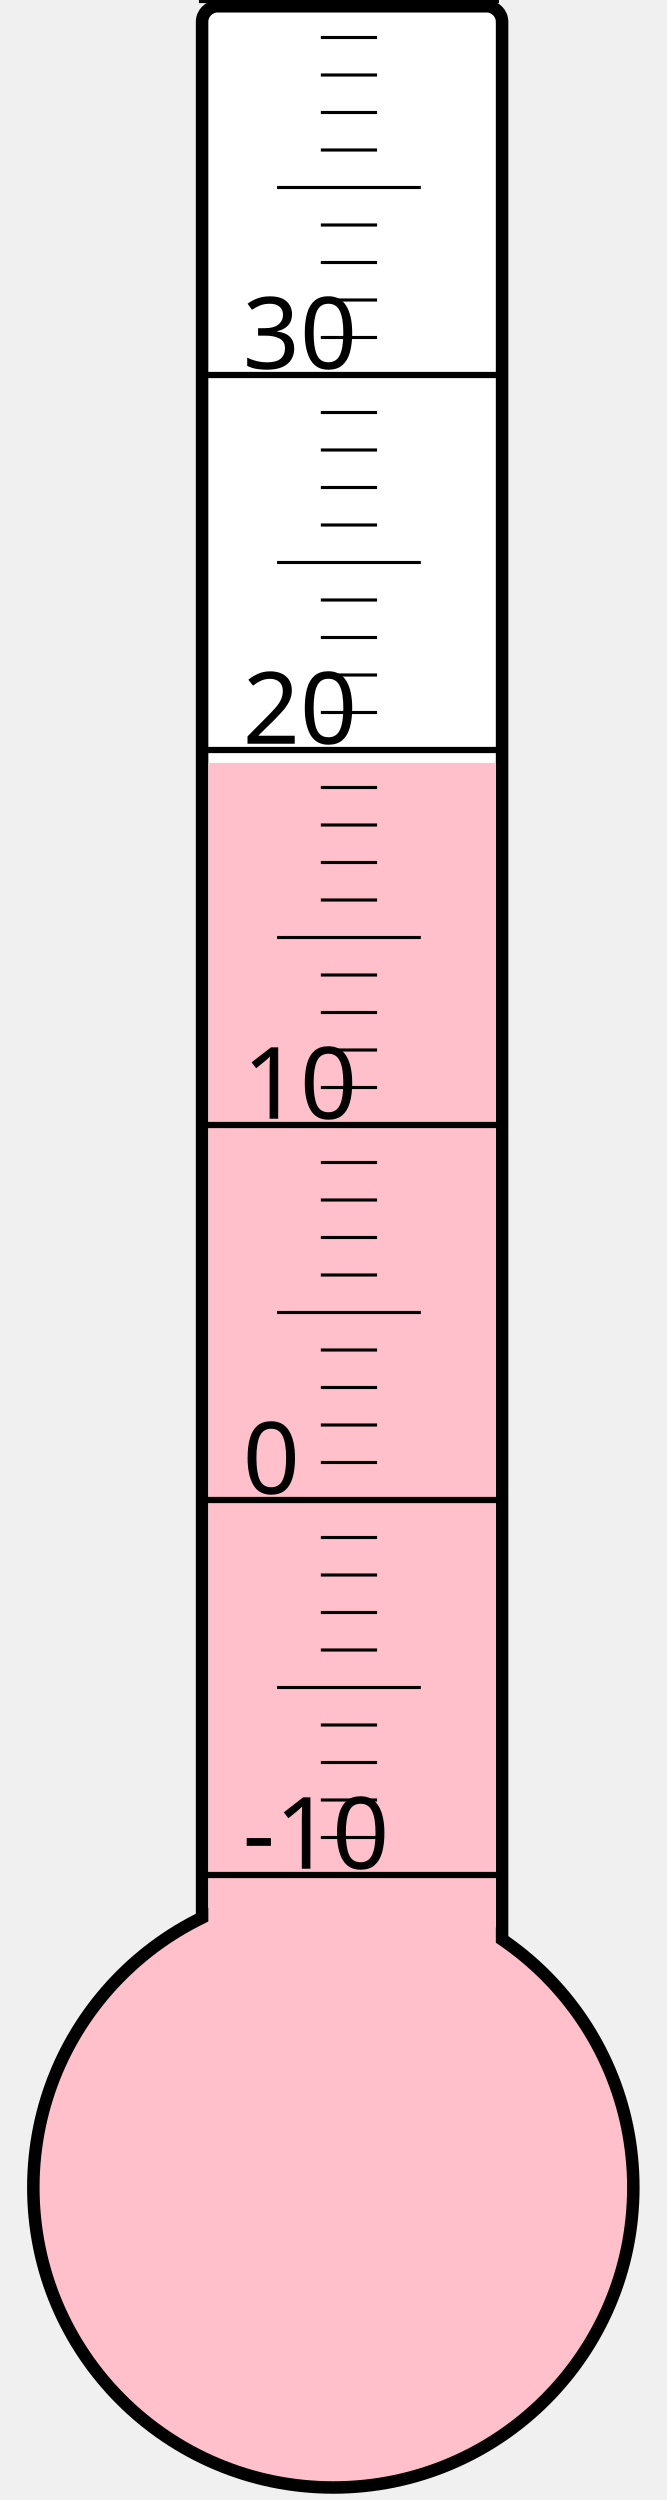
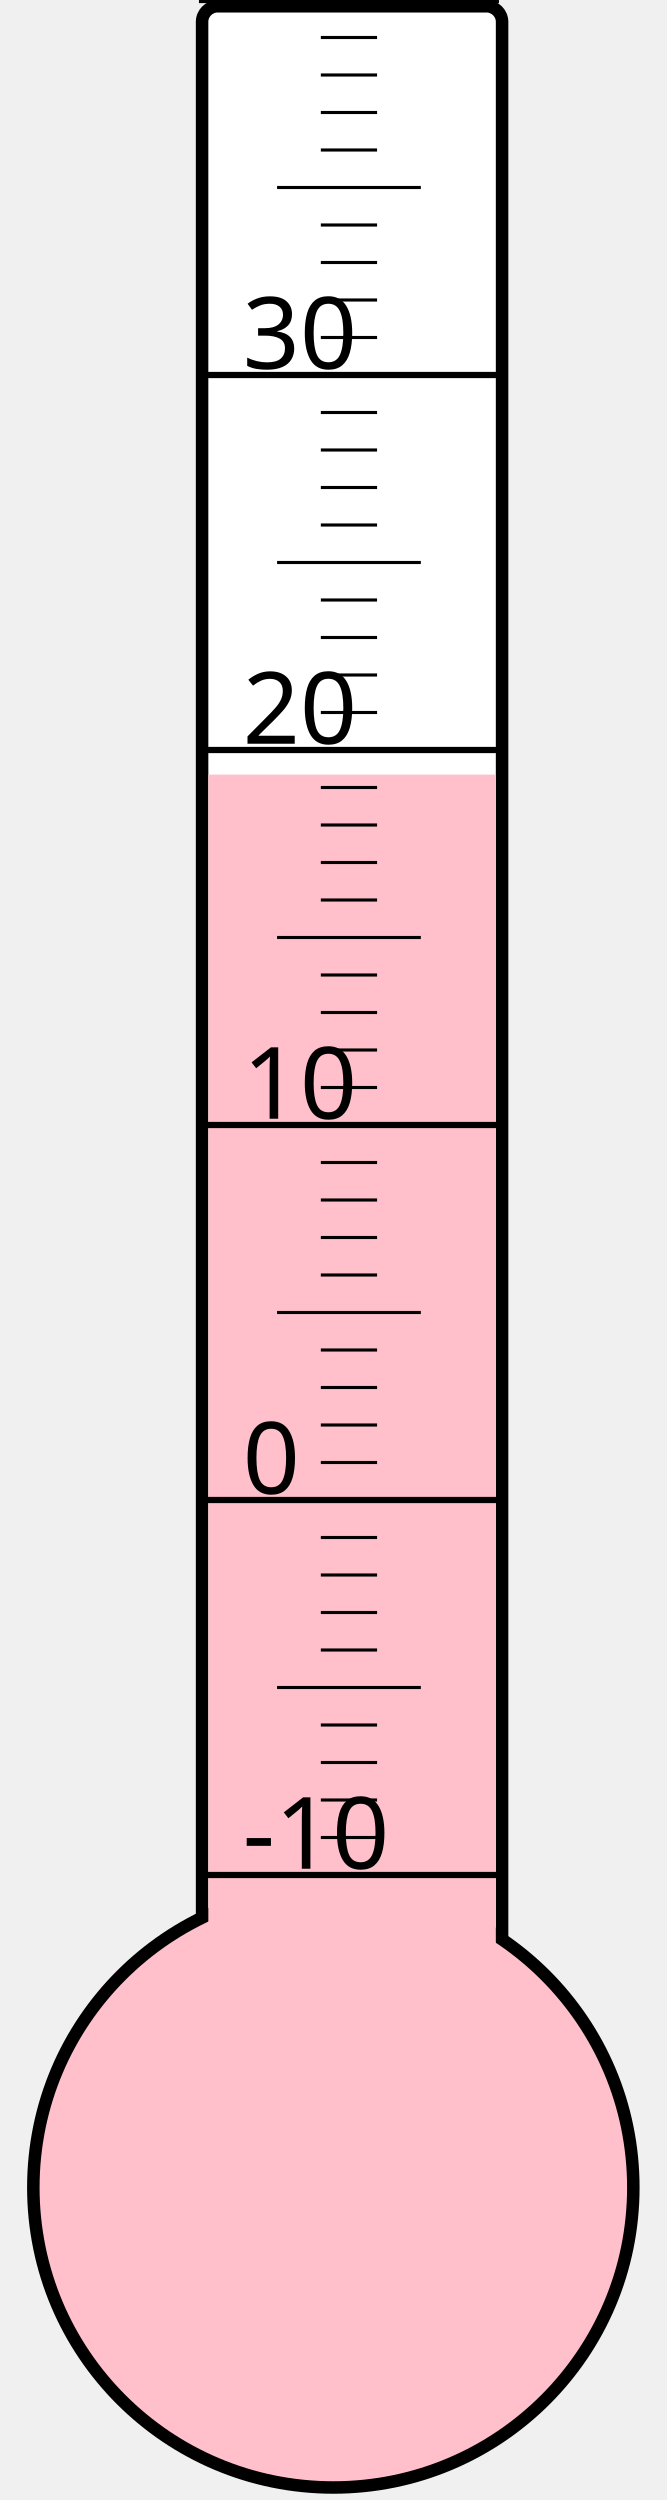
<svg xmlns="http://www.w3.org/2000/svg" width="40px" height="150px" viewBox="0 0 200 800">
  <rect width="200" height="800" x="0" y="0" style="fill: #ffffeb; fill-opacity: 0;" />
  <rect width="96" height="680" x="58" y="2" rx="5" ry="5" style="fill: white; fill-opacity: 1; stroke: black; stroke-width: 4;" />
  <circle cx="100" cy="700" r="96" style="fill: pink; stroke: black; stroke-width: 4;" />
-   <rect width="92" height="455.875" x="60" y="244.125" style="fill: pink; fill-opacity: 1; stroke-width: 0;" />
+   <rect width="92" height="452.125" x="60" y="247.875" style="fill: pink; fill-opacity: 1; stroke-width: 0;" />
  <text x="71" y="598" style="font-family: sans-serif; font-size: 24pt;">-10</text>
  <text x="71" y="478" style="font-family: sans-serif; font-size: 24pt;">0</text>
  <text x="71" y="358" style="font-family: sans-serif; font-size: 24pt;">10</text>
  <text x="71" y="238" style="font-family: sans-serif; font-size: 24pt;">20</text>
  <text x="71" y="118" style="font-family: sans-serif; font-size: 24pt;">30</text>
  <g style="stroke: black;">
    <line x1="57" y1="600" x2="153" y2="600" style="stroke-width: 2;" />
    <line x1="96" y1="588" x2="114" y2="588" style="stroke-width: 1;" />
    <line x1="96" y1="576" x2="114" y2="576" style="stroke-width: 1;" />
    <line x1="96" y1="564" x2="114" y2="564" style="stroke-width: 1;" />
    <line x1="96" y1="552" x2="114" y2="552" style="stroke-width: 1;" />
    <line x1="82" y1="540" x2="128" y2="540" style="stroke-width: 1;" />
    <line x1="96" y1="528" x2="114" y2="528" style="stroke-width: 1;" />
    <line x1="96" y1="516" x2="114" y2="516" style="stroke-width: 1;" />
    <line x1="96" y1="504" x2="114" y2="504" style="stroke-width: 1;" />
    <line x1="96" y1="492" x2="114" y2="492" style="stroke-width: 1;" />
    <line x1="57" y1="480" x2="153" y2="480" style="stroke-width: 2;" />
    <line x1="96" y1="468" x2="114" y2="468" style="stroke-width: 1;" />
    <line x1="96" y1="456" x2="114" y2="456" style="stroke-width: 1;" />
    <line x1="96" y1="444" x2="114" y2="444" style="stroke-width: 1;" />
    <line x1="96" y1="432" x2="114" y2="432" style="stroke-width: 1;" />
    <line x1="82" y1="420" x2="128" y2="420" style="stroke-width: 1;" />
    <line x1="96" y1="408" x2="114" y2="408" style="stroke-width: 1;" />
    <line x1="96" y1="396" x2="114" y2="396" style="stroke-width: 1;" />
    <line x1="96" y1="384" x2="114" y2="384" style="stroke-width: 1;" />
    <line x1="96" y1="372" x2="114" y2="372" style="stroke-width: 1;" />
    <line x1="57" y1="360" x2="153" y2="360" style="stroke-width: 2;" />
    <line x1="96" y1="348" x2="114" y2="348" style="stroke-width: 1;" />
    <line x1="96" y1="336" x2="114" y2="336" style="stroke-width: 1;" />
    <line x1="96" y1="324" x2="114" y2="324" style="stroke-width: 1;" />
    <line x1="96" y1="312" x2="114" y2="312" style="stroke-width: 1;" />
    <line x1="82" y1="300" x2="128" y2="300" style="stroke-width: 1;" />
    <line x1="96" y1="288" x2="114" y2="288" style="stroke-width: 1;" />
    <line x1="96" y1="276" x2="114" y2="276" style="stroke-width: 1;" />
    <line x1="96" y1="264" x2="114" y2="264" style="stroke-width: 1;" />
    <line x1="96" y1="252" x2="114" y2="252" style="stroke-width: 1;" />
    <line x1="57" y1="240" x2="153" y2="240" style="stroke-width: 2;" />
    <line x1="96" y1="228" x2="114" y2="228" style="stroke-width: 1;" />
    <line x1="96" y1="216" x2="114" y2="216" style="stroke-width: 1;" />
    <line x1="96" y1="204" x2="114" y2="204" style="stroke-width: 1;" />
    <line x1="96" y1="192" x2="114" y2="192" style="stroke-width: 1;" />
    <line x1="82" y1="180" x2="128" y2="180" style="stroke-width: 1;" />
    <line x1="96" y1="168" x2="114" y2="168" style="stroke-width: 1;" />
    <line x1="96" y1="156" x2="114" y2="156" style="stroke-width: 1;" />
    <line x1="96" y1="144" x2="114" y2="144" style="stroke-width: 1;" />
    <line x1="96" y1="132" x2="114" y2="132" style="stroke-width: 1;" />
    <line x1="57" y1="120" x2="153" y2="120" style="stroke-width: 2;" />
    <line x1="96" y1="108" x2="114" y2="108" style="stroke-width: 1;" />
    <line x1="96" y1="96" x2="114" y2="96" style="stroke-width: 1;" />
    <line x1="96" y1="84" x2="114" y2="84" style="stroke-width: 1;" />
    <line x1="96" y1="72" x2="114" y2="72" style="stroke-width: 1;" />
    <line x1="82" y1="60" x2="128" y2="60" style="stroke-width: 1;" />
    <line x1="96" y1="48" x2="114" y2="48" style="stroke-width: 1;" />
    <line x1="96" y1="36" x2="114" y2="36" style="stroke-width: 1;" />
    <line x1="96" y1="24" x2="114" y2="24" style="stroke-width: 1;" />
    <line x1="96" y1="12" x2="114" y2="12" style="stroke-width: 1;" />
    <line x1="57" y1="0" x2="153" y2="0" style="stroke-width: 2;" />
  </g>
</svg>
